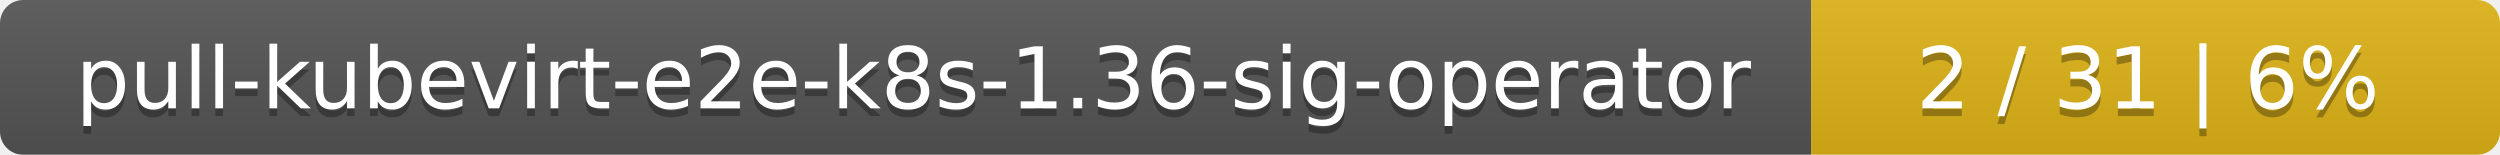
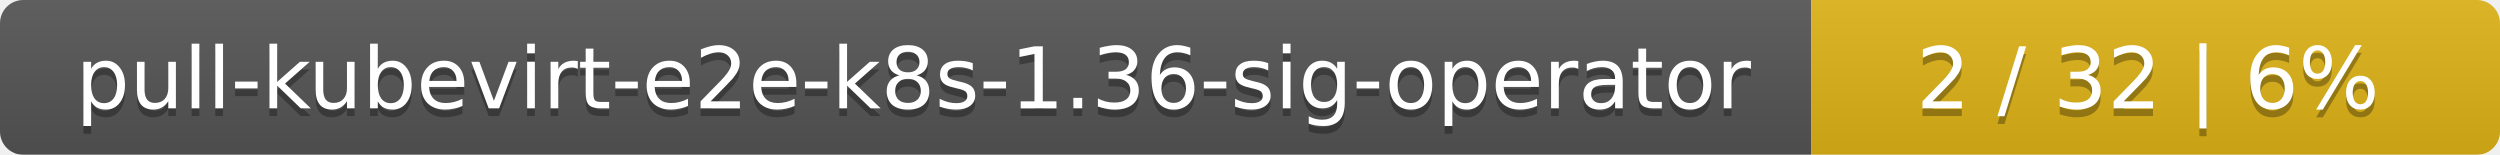
<svg xmlns="http://www.w3.org/2000/svg" width="323" height="20">
  <linearGradient id="smooth" x2="0" y2="100%">
    <stop offset="0" stop-color="#bbb" stop-opacity=".1" />
    <stop offset="1" stop-opacity=".1" />
  </linearGradient>
  <mask id="round">
    <rect width="323" height="20" rx="3" fill="#fff" />
  </mask>
  <g mask="url(#round)">
    <rect width="234" height="20" fill="#555" />
    <rect x="234" width="89" height="20" fill="#dfb317" />
    <rect width="323" height="20" fill="url(#smooth)" />
  </g>
  <g fill="#fff" text-anchor="middle" font-family="DejaVu Sans,Verdana,Geneva,sans-serif" font-size="11">
    <text x="118" y="15" fill="#010101" fill-opacity=".3">pull-kubevirt-e2e-k8s-1.36-sig-operator</text>
    <text x="118" y="14">pull-kubevirt-e2e-k8s-1.36-sig-operator</text>
-     <text x="277.5" y="15" fill="#010101" fill-opacity=".3">2 / 31    |    6%</text>
-     <text x="277.5" y="14">2 / 31    |    6%</text>
+     <text x="277.5" y="15" fill="#010101" fill-opacity=".3">2 / 32    |    6%</text>
+     <text x="277.5" y="14">2 / 32    |    6%</text>
  </g>
</svg>
